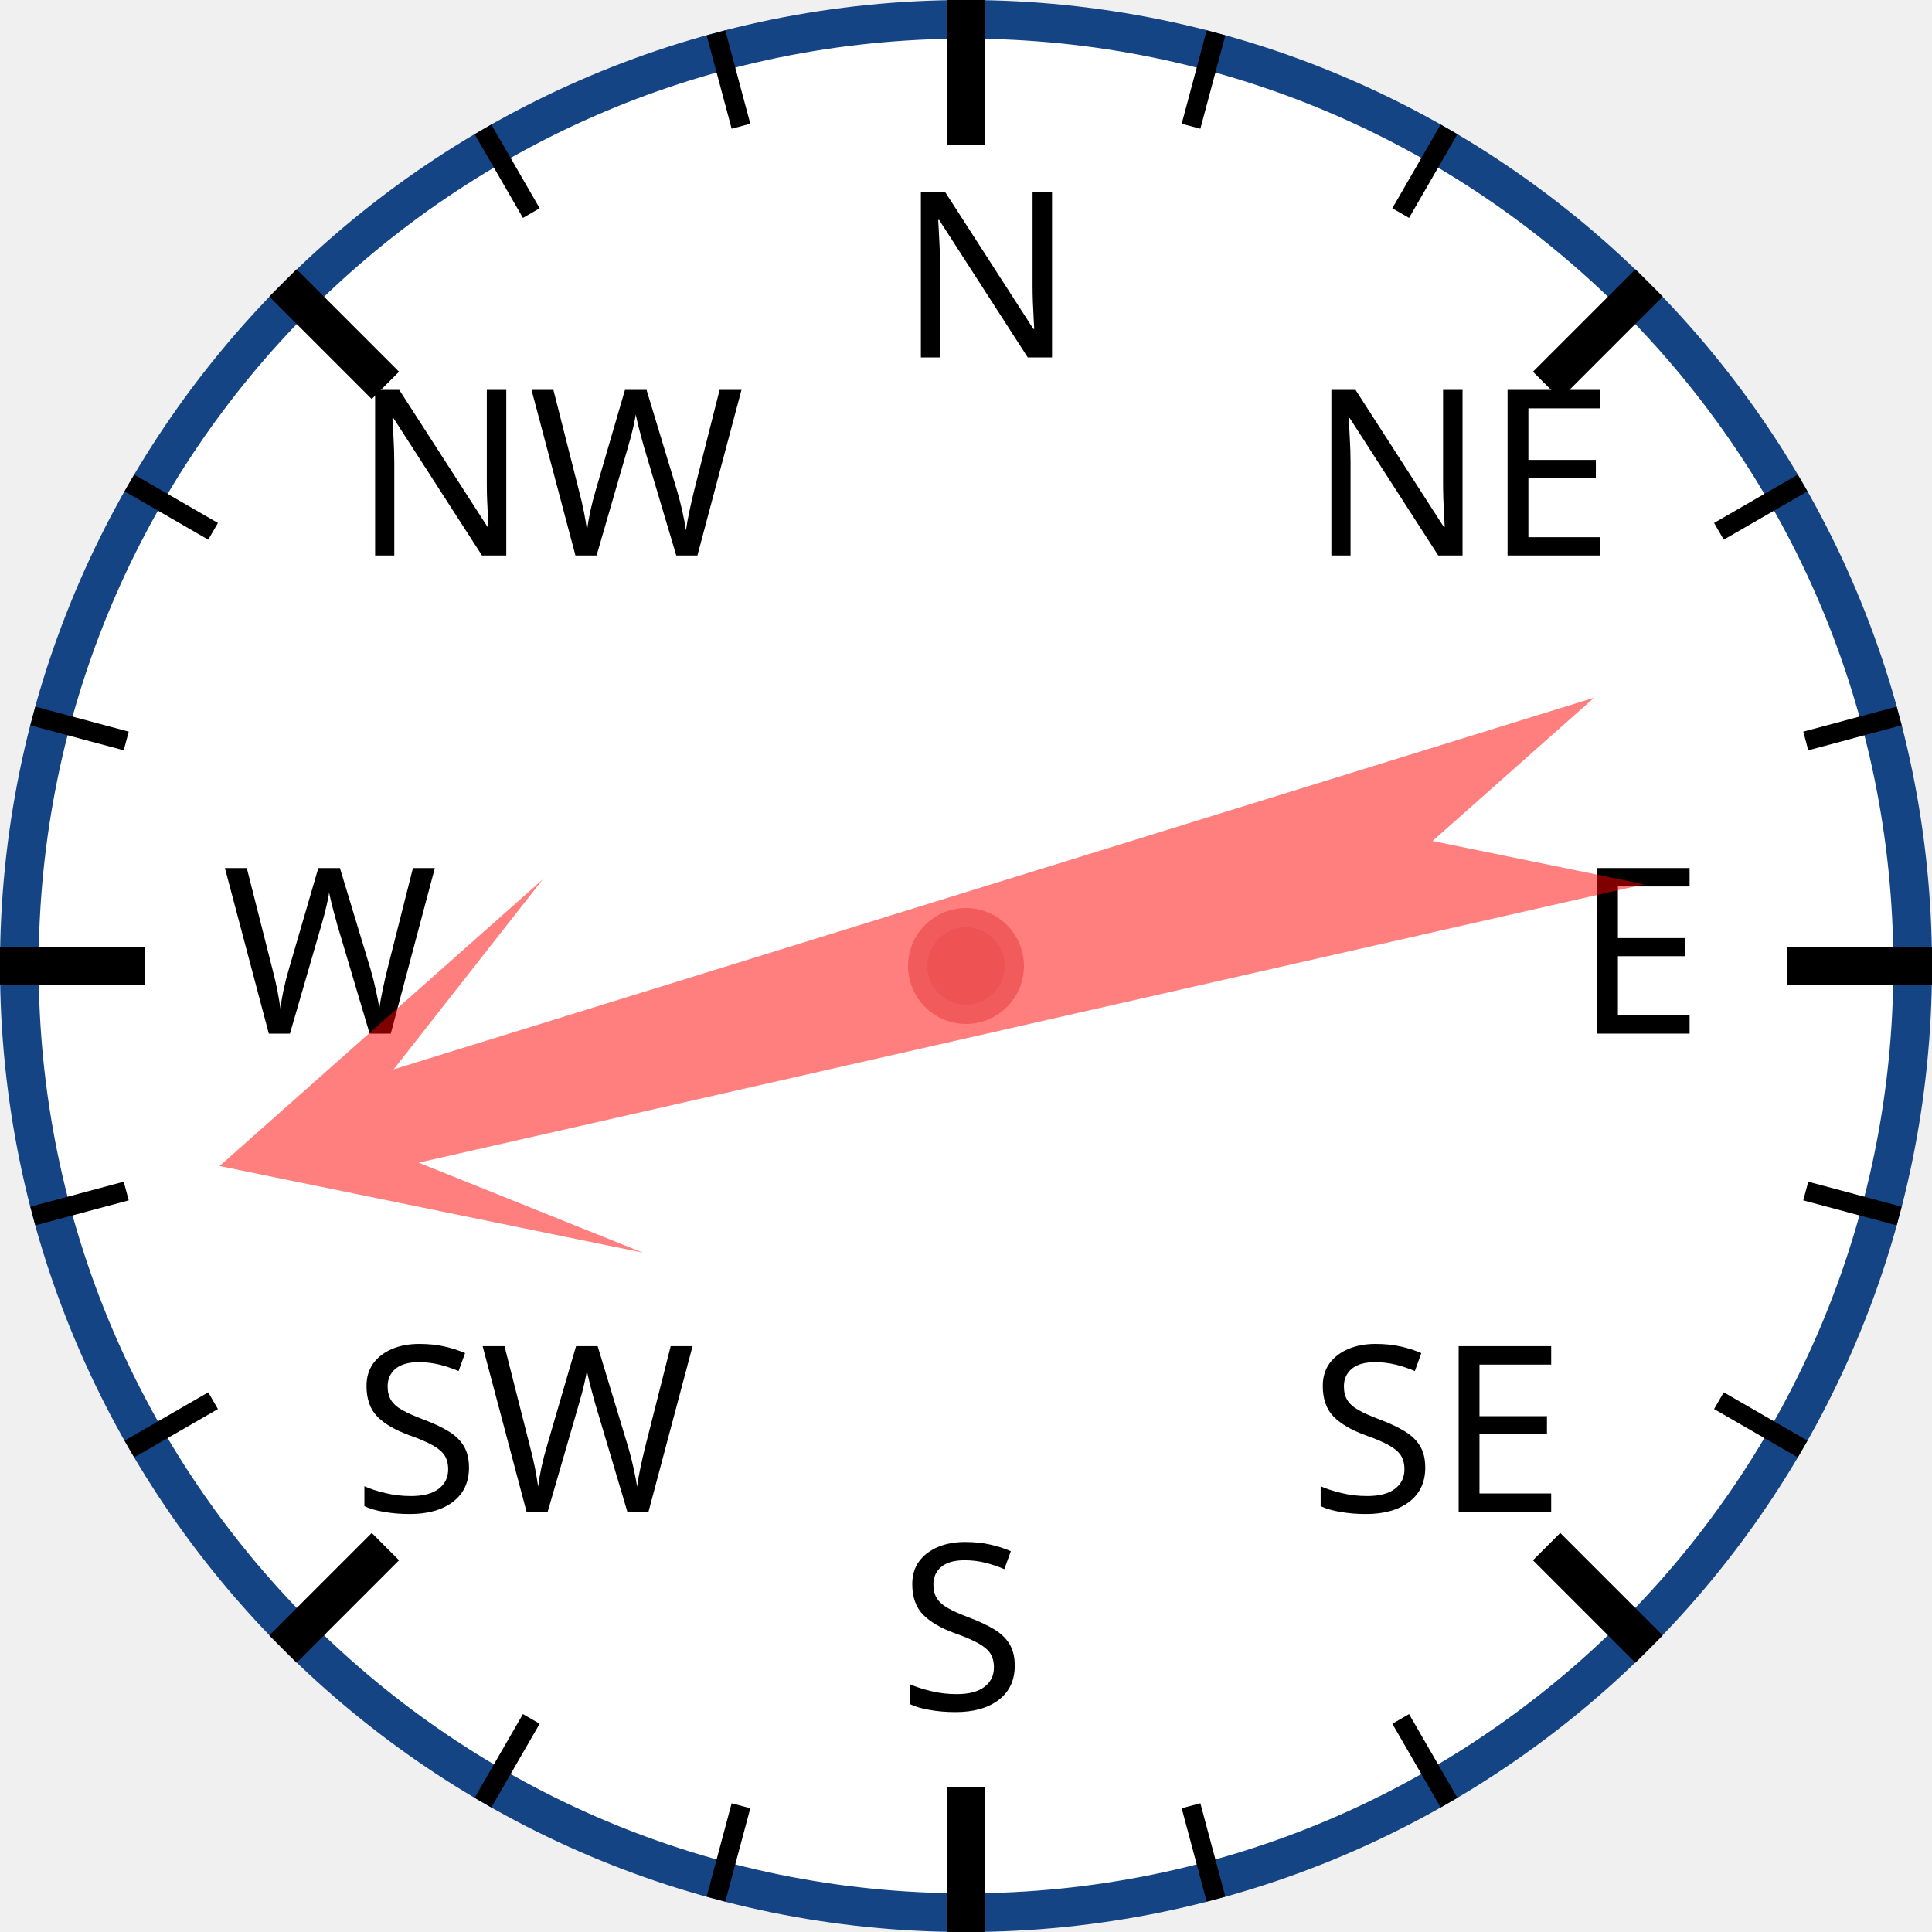
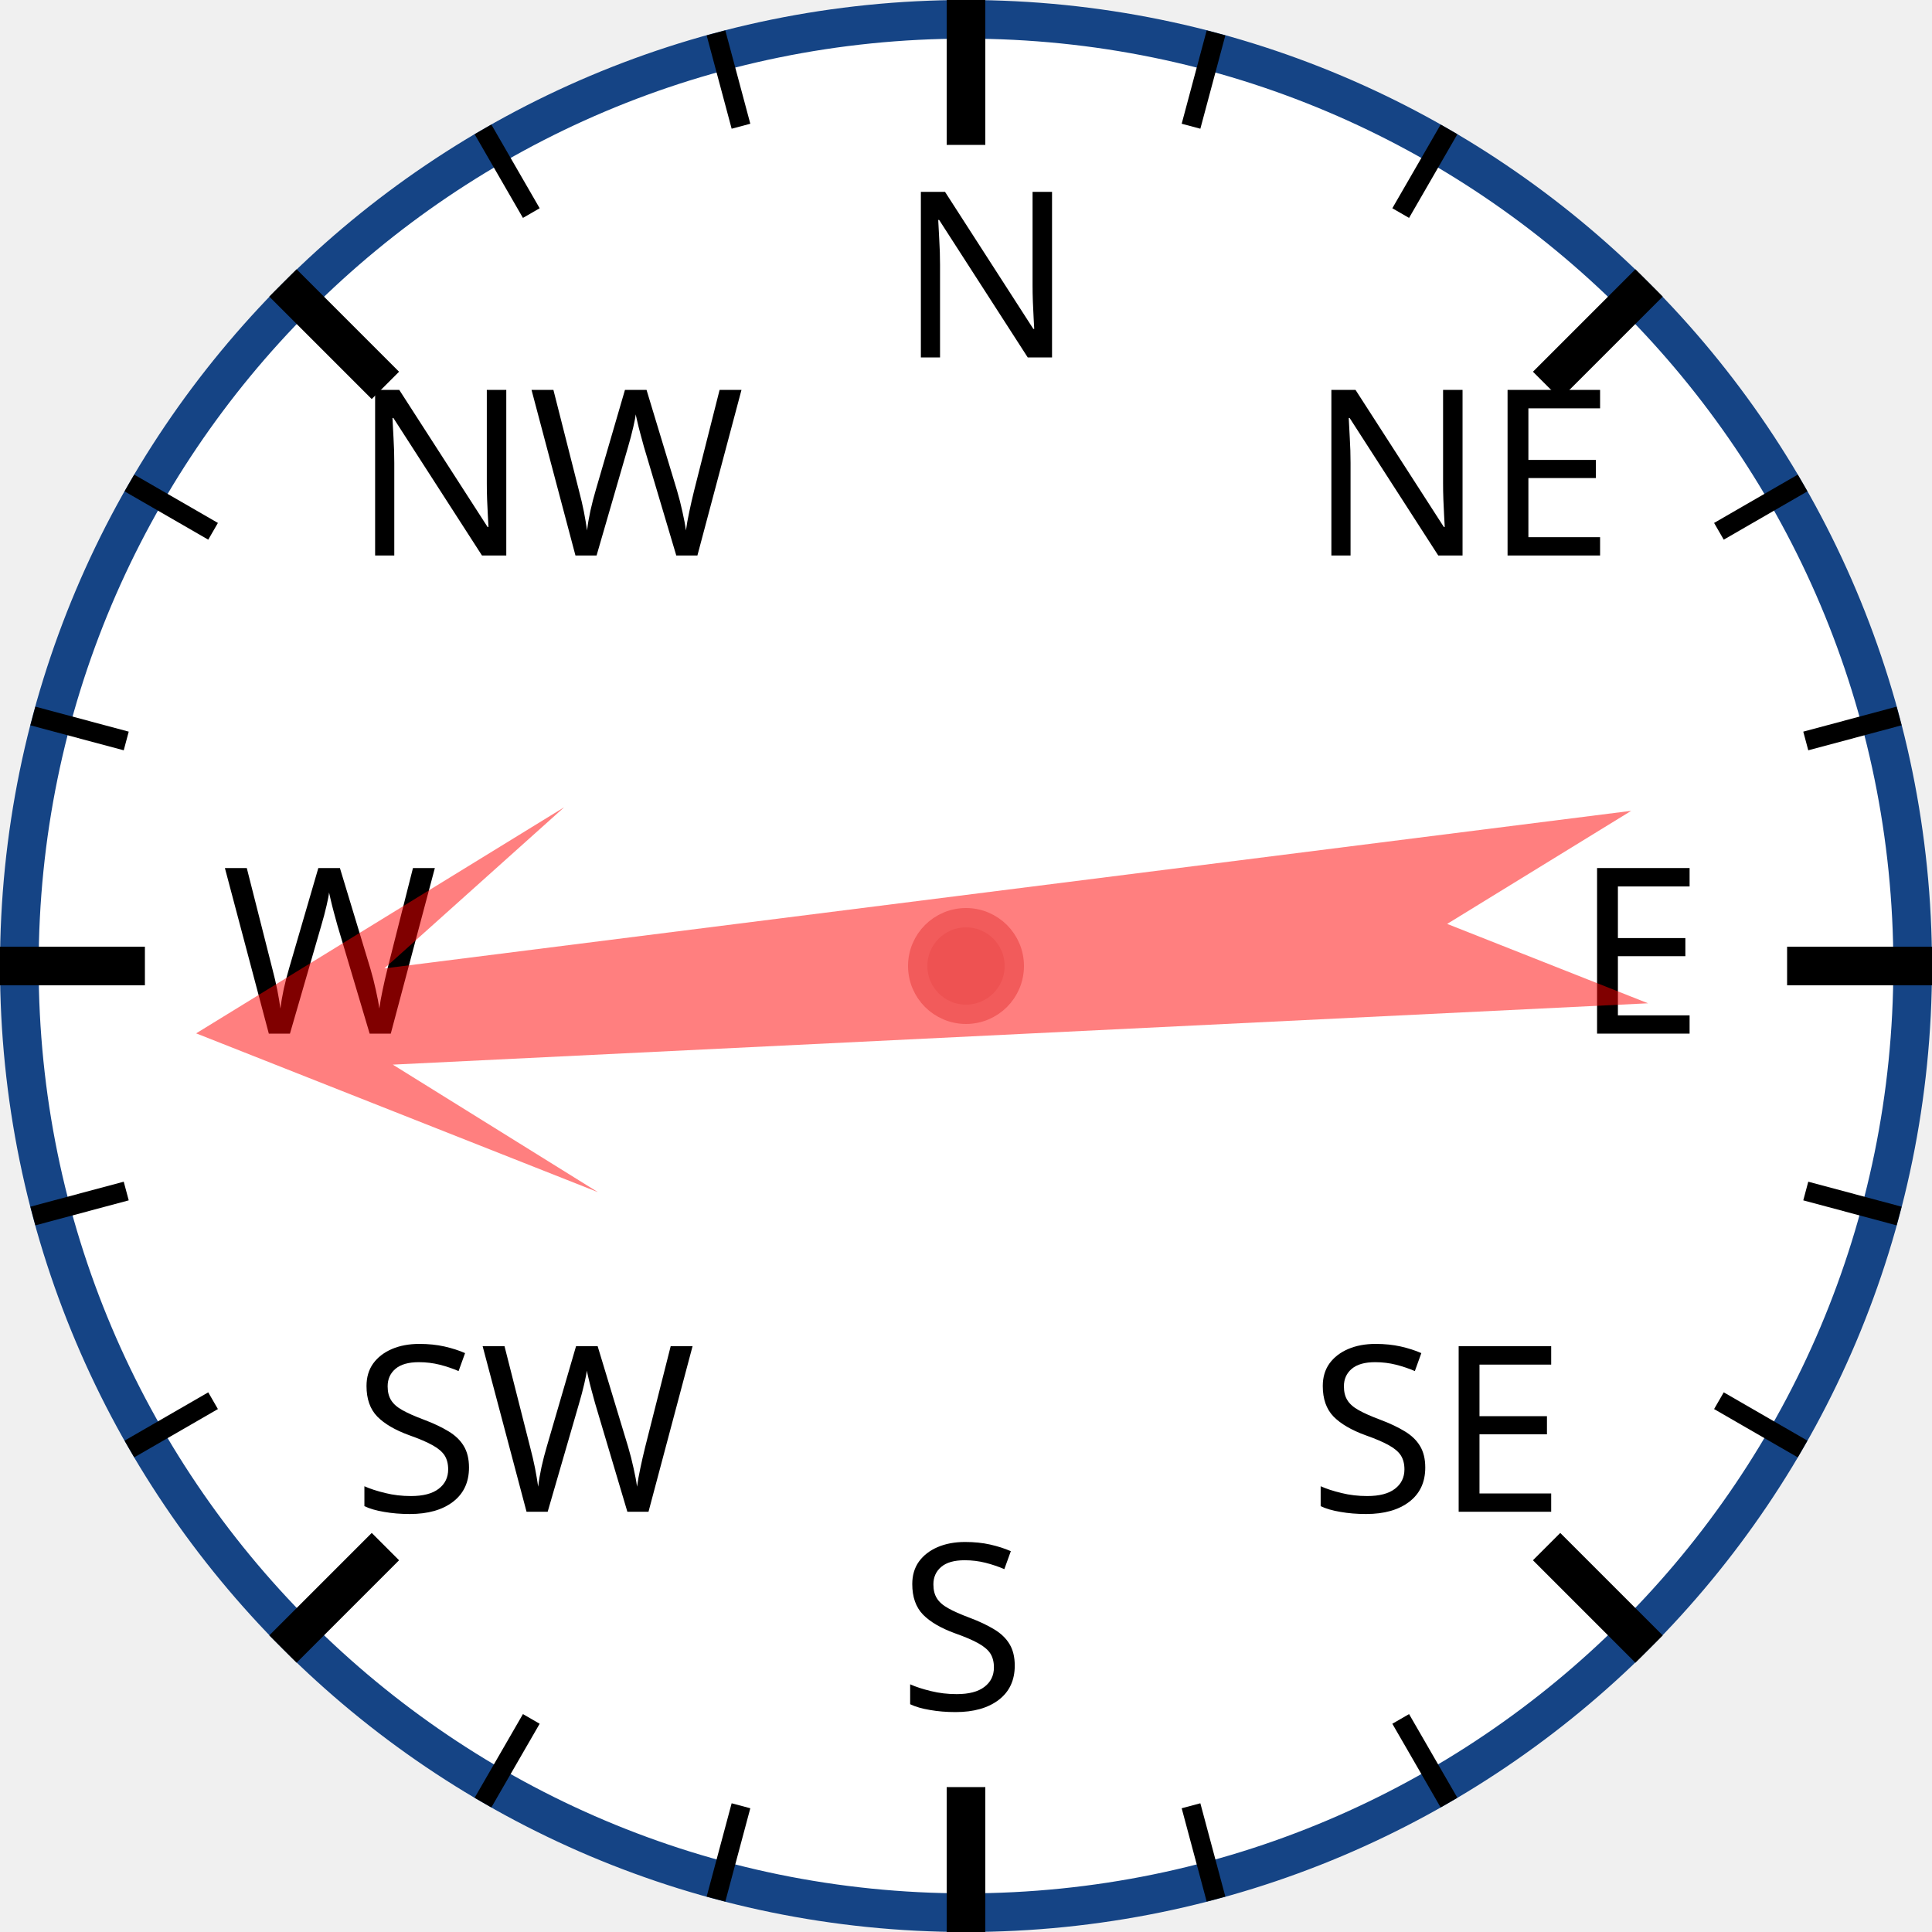
<svg xmlns="http://www.w3.org/2000/svg" width="120px" height="120px" viewBox="0 0 200 200">
  <circle cx="100" cy="100" r="98" style="fill: white; stroke: #154485; stroke-width: 4;" />
  <text x="93.0" y="37.0" style="font-family: sans-serif; font-size: 18pt;">N</text>
  <line x1="100.0" y1="0.0" x2="100.0" y2="15.0" style="stroke: black; stroke-width: 4;" />
  <line x1="74.118" y1="3.407" x2="76.706" y2="13.067" style="stroke: black; stroke-width: 2;" />
  <line x1="50" y1="13.397" x2="55" y2="22.058" style="stroke: black; stroke-width: 2;" />
  <text x="36.503" y="57.503" style="font-family: sans-serif; font-size: 18pt;">NW</text>
  <line x1="29.289" y1="29.289" x2="39.896" y2="39.896" style="stroke: black; stroke-width: 4;" />
  <line x1="13.397" y1="50" x2="22.058" y2="55" style="stroke: black; stroke-width: 2;" />
  <line x1="3.407" y1="74.118" x2="13.067" y2="76.706" style="stroke: black; stroke-width: 2;" />
  <text x="23.0" y="107.0" style="font-family: sans-serif; font-size: 18pt;">W</text>
  <line x1="0.0" y1="100.0" x2="15.0" y2="100.0" style="stroke: black; stroke-width: 4;" />
  <line x1="3.407" y1="125.882" x2="13.067" y2="123.294" style="stroke: black; stroke-width: 2;" />
  <line x1="13.397" y1="150" x2="22.058" y2="145" style="stroke: black; stroke-width: 2;" />
  <text x="36.503" y="156.497" style="font-family: sans-serif; font-size: 18pt;">SW</text>
  <line x1="29.289" y1="170.711" x2="39.896" y2="160.104" style="stroke: black; stroke-width: 4;" />
  <line x1="50" y1="186.603" x2="55" y2="177.942" style="stroke: black; stroke-width: 2;" />
  <line x1="74.118" y1="196.593" x2="76.706" y2="186.933" style="stroke: black; stroke-width: 2;" />
  <text x="93" y="177.0" style="font-family: sans-serif; font-size: 18pt;">S</text>
  <line x1="100" y1="200.0" x2="100" y2="185.0" style="stroke: black; stroke-width: 4;" />
  <line x1="125.882" y1="196.593" x2="123.294" y2="186.933" style="stroke: black; stroke-width: 2;" />
  <line x1="150.0" y1="186.603" x2="145.0" y2="177.942" style="stroke: black; stroke-width: 2;" />
  <text x="135.497" y="156.497" style="font-family: sans-serif; font-size: 18pt;">SE</text>
  <line x1="170.711" y1="170.711" x2="160.104" y2="160.104" style="stroke: black; stroke-width: 4;" />
  <line x1="186.603" y1="150" x2="177.942" y2="145" style="stroke: black; stroke-width: 2;" />
  <line x1="196.593" y1="125.882" x2="186.933" y2="123.294" style="stroke: black; stroke-width: 2;" />
  <text x="163.0" y="107" style="font-family: sans-serif; font-size: 18pt;">E</text>
  <line x1="200.0" y1="100" x2="185.0" y2="100" style="stroke: black; stroke-width: 4;" />
  <line x1="196.593" y1="74.118" x2="186.933" y2="76.706" style="stroke: black; stroke-width: 2;" />
  <line x1="186.603" y1="50" x2="177.942" y2="55" style="stroke: black; stroke-width: 2;" />
  <text x="135.497" y="57.503" style="font-family: sans-serif; font-size: 18pt;">NE</text>
  <line x1="170.711" y1="29.289" x2="160.104" y2="39.896" style="stroke: black; stroke-width: 4;" />
  <line x1="150" y1="13.397" x2="145" y2="22.058" style="stroke: black; stroke-width: 2;" />
  <line x1="125.882" y1="3.407" x2="123.294" y2="13.067" style="stroke: black; stroke-width: 2;" />
-   <polygon points="100 20 120 60 105 40 110 170 100 150 90 170 95 40 80 60" style="fill: red; fill-opacity: 0.5;" transform="rotate(255,100,100)" />
+   <polygon points="100 20 120 60 105 40 110 170 100 150 90 170 95 40 80 60" style="fill: red; fill-opacity: 0.5;" transform="rotate(265,100,100)" />
  <circle cx="100" cy="100" r="5" style="fill: #EE5252; stroke: #F25B5B; stroke-width: 2;" />
</svg>
